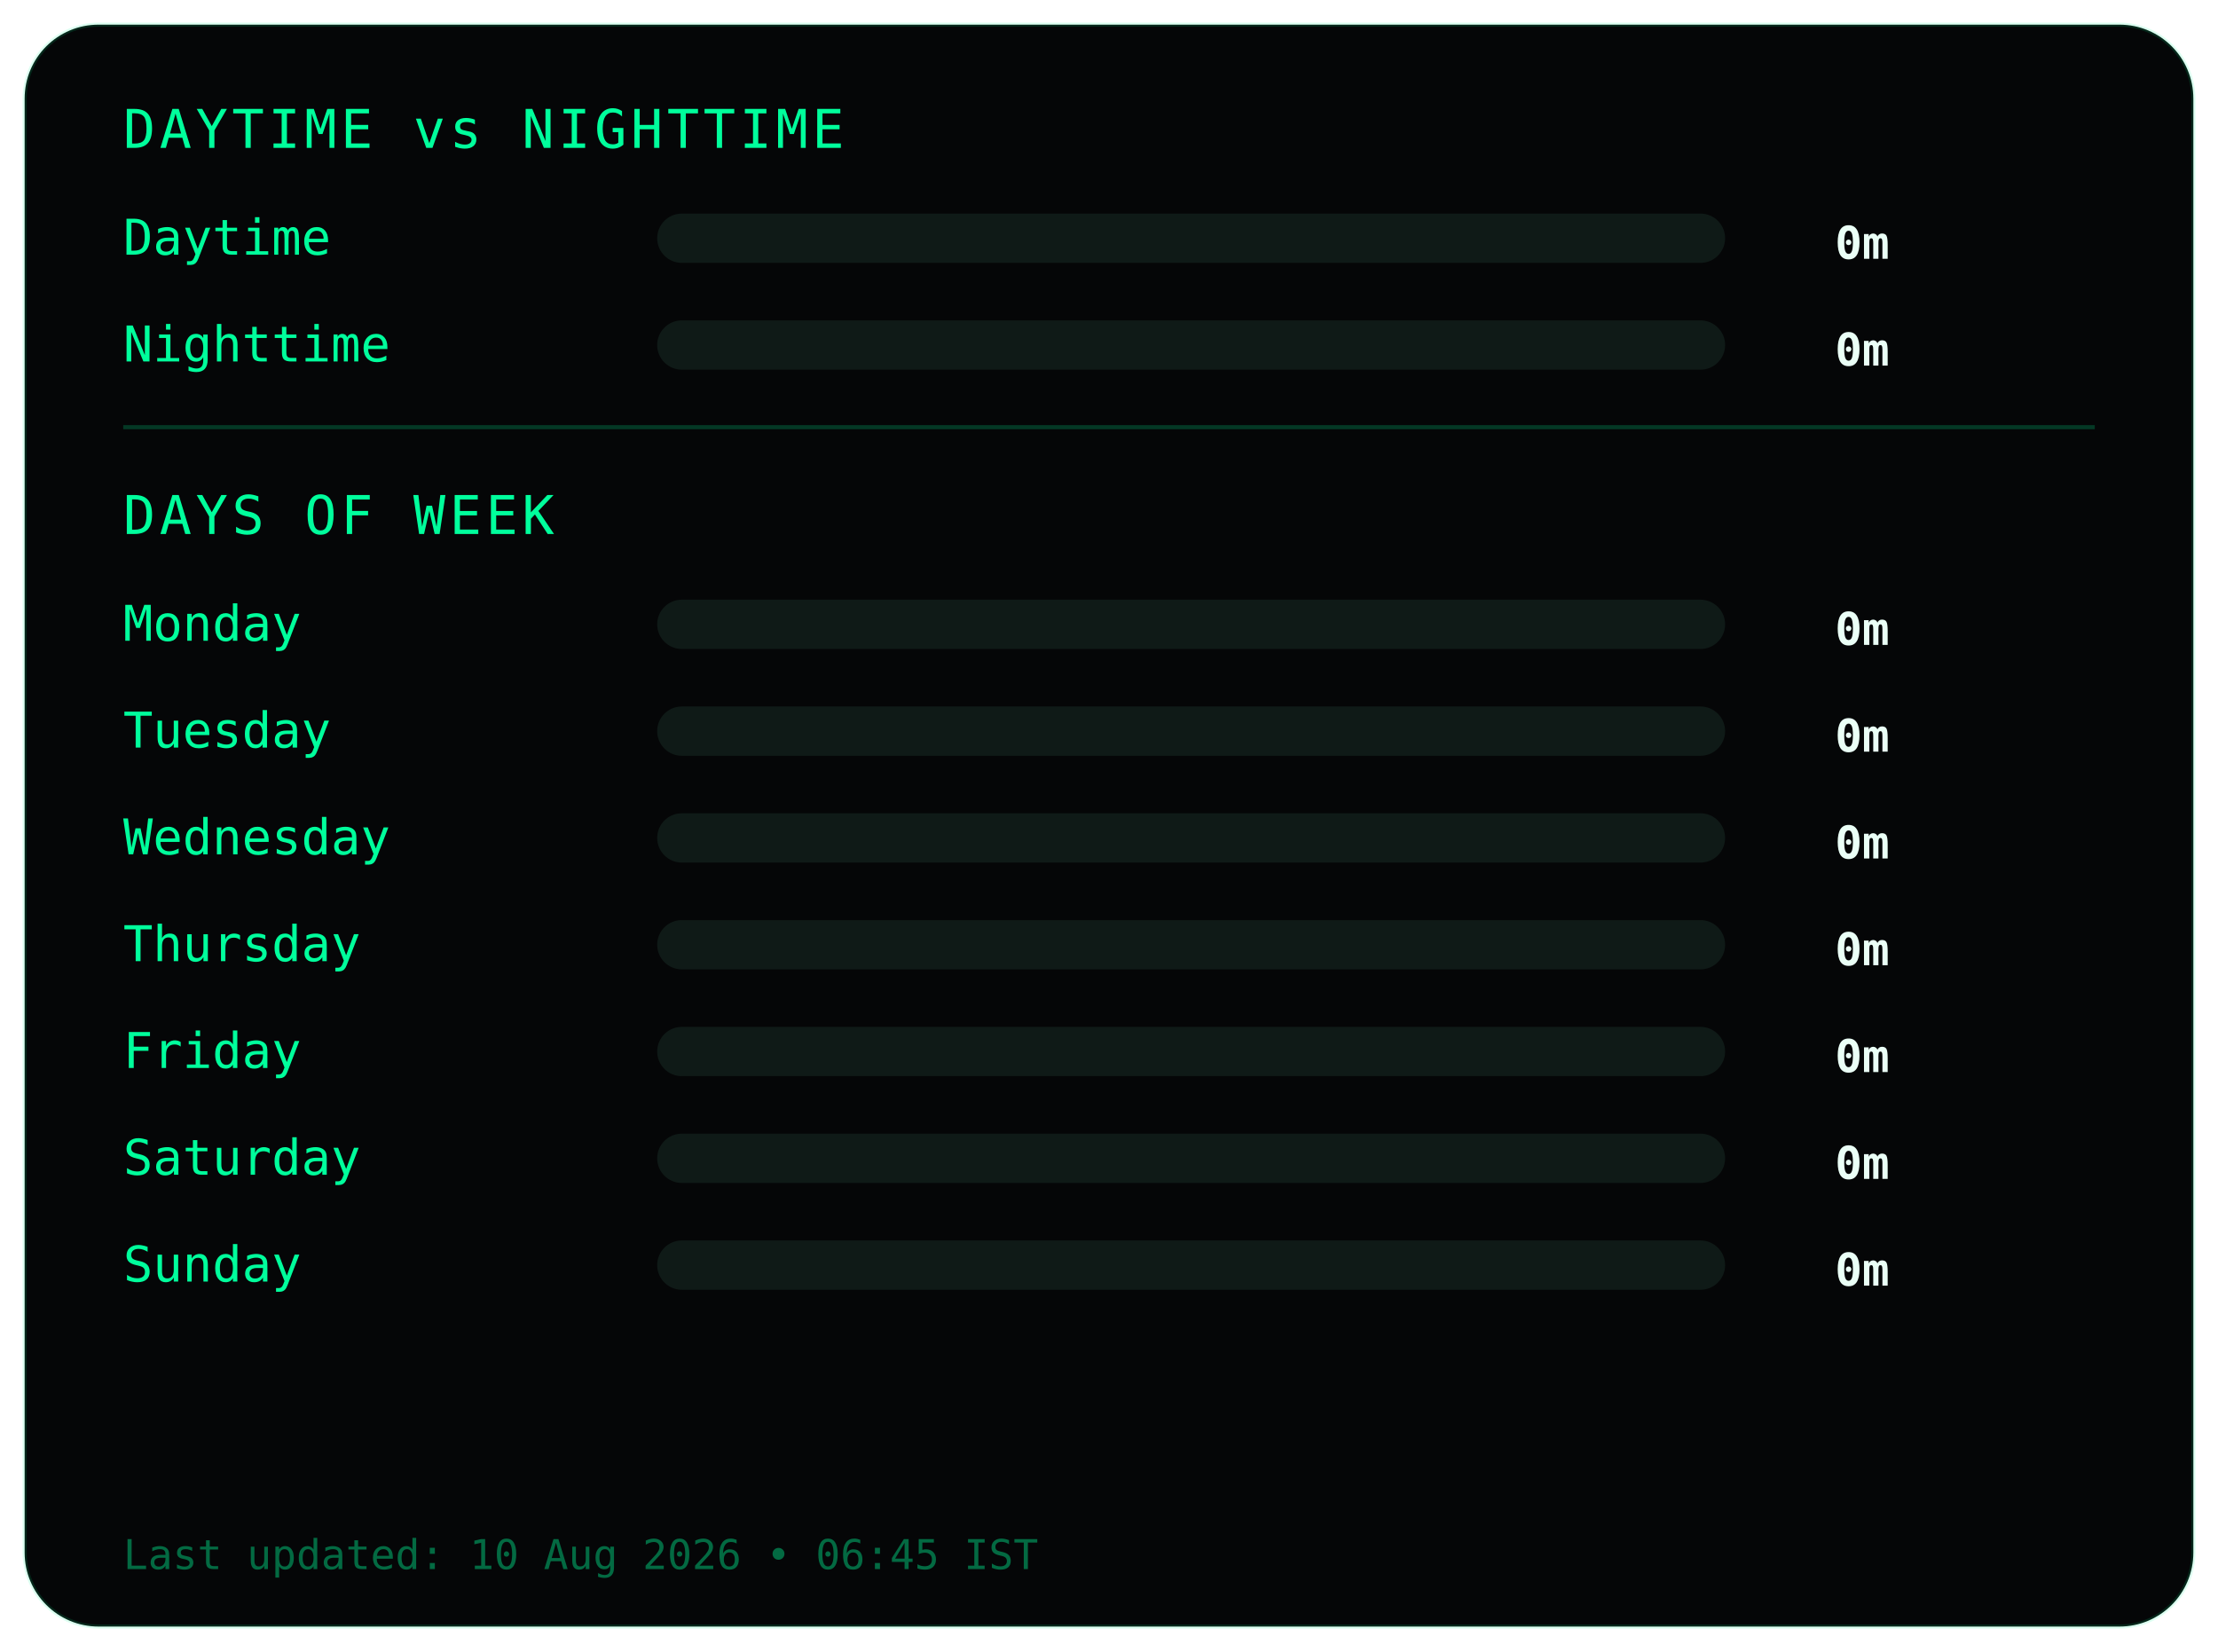
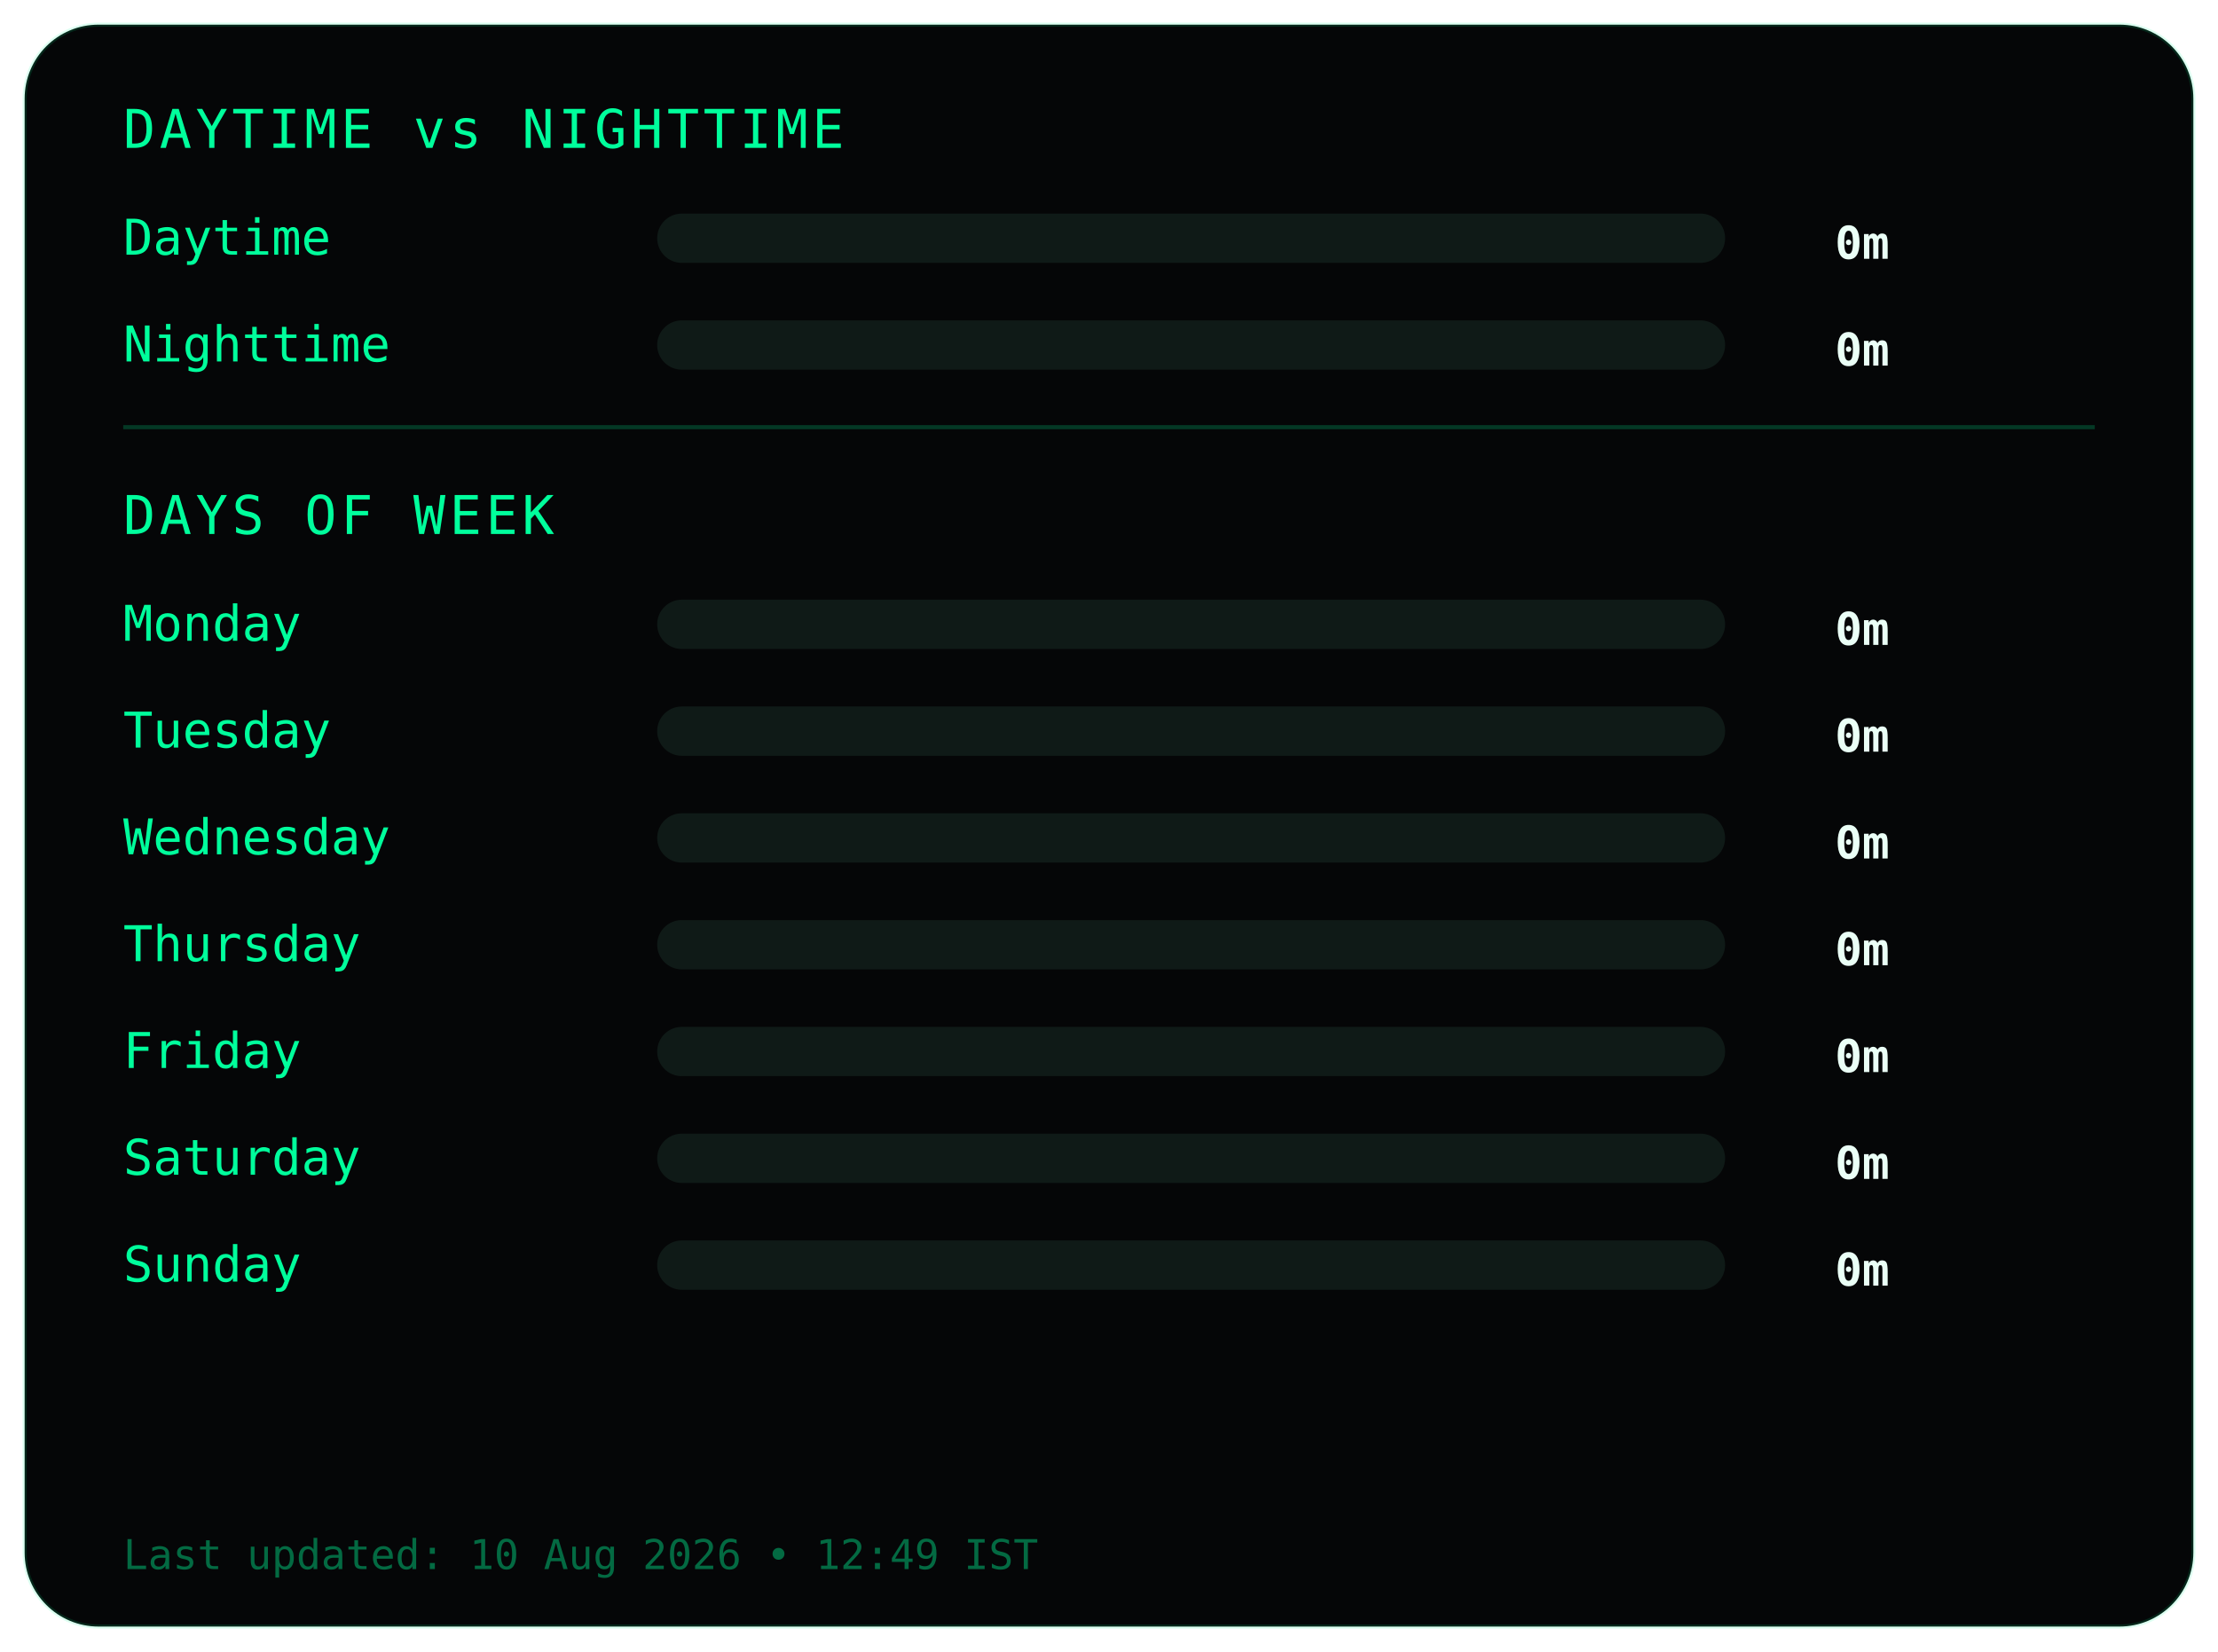
<svg xmlns="http://www.w3.org/2000/svg" width="540" height="402">
  <style>
.frame {
  fill:#050607;
  stroke:#00ff9c22;
  stroke-width:1;
}
.title {
  fill:#00ff9c;
  font-family:monospace;
  font-size:13px;
  letter-spacing:1px;
}
.label {
  fill:#00ff9c;
  font-family:monospace;
  font-size:12px;
}
.value {
  fill:#eafff6;
  font-family:monospace;
  font-size:11px;
  font-weight:bold;
  text-anchor:end;
}
.bar-bg { fill:#0f1a17; }
.bar { fill:#00ff9c; }
.divider { stroke:#00ff9c33; }
.footer {
  fill:#00ff9c66;
  font-family:monospace;
  font-size:10px;
}
</style>
  <rect class="frame" x="6" y="6" rx="18" width="528" height="390" />
  <text class="title" x="30" y="36">DAYTIME vs NIGHTTIME</text>
  <text class="label" x="30" y="62">Daytime</text>
  <rect class="bar-bg" x="160" y="52" width="260" height="12" rx="6" />
  <rect class="bar" x="160" y="52" width="0" height="12" rx="6" />
  <text class="value" x="460" y="63">0m</text>
  <text class="label" x="30" y="88">Nighttime</text>
  <rect class="bar-bg" x="160" y="78" width="260" height="12" rx="6" />
  <rect class="bar" x="160" y="78" width="0" height="12" rx="6" />
  <text class="value" x="460" y="89">0m</text>
  <line class="divider" x1="30" y1="104" x2="510" y2="104" />
  <text class="title" x="30" y="130">DAYS OF WEEK</text>
  <text class="label" x="30" y="156">Monday</text>
  <rect class="bar-bg" x="160" y="146" width="260" height="12" rx="6" />
  <rect class="bar" x="160" y="146" width="0" height="12" rx="6" />
  <text class="value" x="460" y="157">0m</text>
  <text class="label" x="30" y="182">Tuesday</text>
  <rect class="bar-bg" x="160" y="172" width="260" height="12" rx="6" />
  <rect class="bar" x="160" y="172" width="0" height="12" rx="6" />
  <text class="value" x="460" y="183">0m</text>
  <text class="label" x="30" y="208">Wednesday</text>
  <rect class="bar-bg" x="160" y="198" width="260" height="12" rx="6" />
  <rect class="bar" x="160" y="198" width="0" height="12" rx="6" />
  <text class="value" x="460" y="209">0m</text>
  <text class="label" x="30" y="234">Thursday</text>
  <rect class="bar-bg" x="160" y="224" width="260" height="12" rx="6" />
  <rect class="bar" x="160" y="224" width="0" height="12" rx="6" />
  <text class="value" x="460" y="235">0m</text>
  <text class="label" x="30" y="260">Friday</text>
  <rect class="bar-bg" x="160" y="250" width="260" height="12" rx="6" />
  <rect class="bar" x="160" y="250" width="0" height="12" rx="6" />
  <text class="value" x="460" y="261">0m</text>
  <text class="label" x="30" y="286">Saturday</text>
  <rect class="bar-bg" x="160" y="276" width="260" height="12" rx="6" />
  <rect class="bar" x="160" y="276" width="0" height="12" rx="6" />
  <text class="value" x="460" y="287">0m</text>
  <text class="label" x="30" y="312">Sunday</text>
  <rect class="bar-bg" x="160" y="302" width="260" height="12" rx="6" />
  <rect class="bar" x="160" y="302" width="0" height="12" rx="6" />
  <text class="value" x="460" y="313">0m</text>
  <text class="footer" x="30" y="382">
- Last updated: 10 Aug 2026 • 06:45 IST
+ Last updated: 10 Aug 2026 • 12:49 IST
</text>
</svg>
